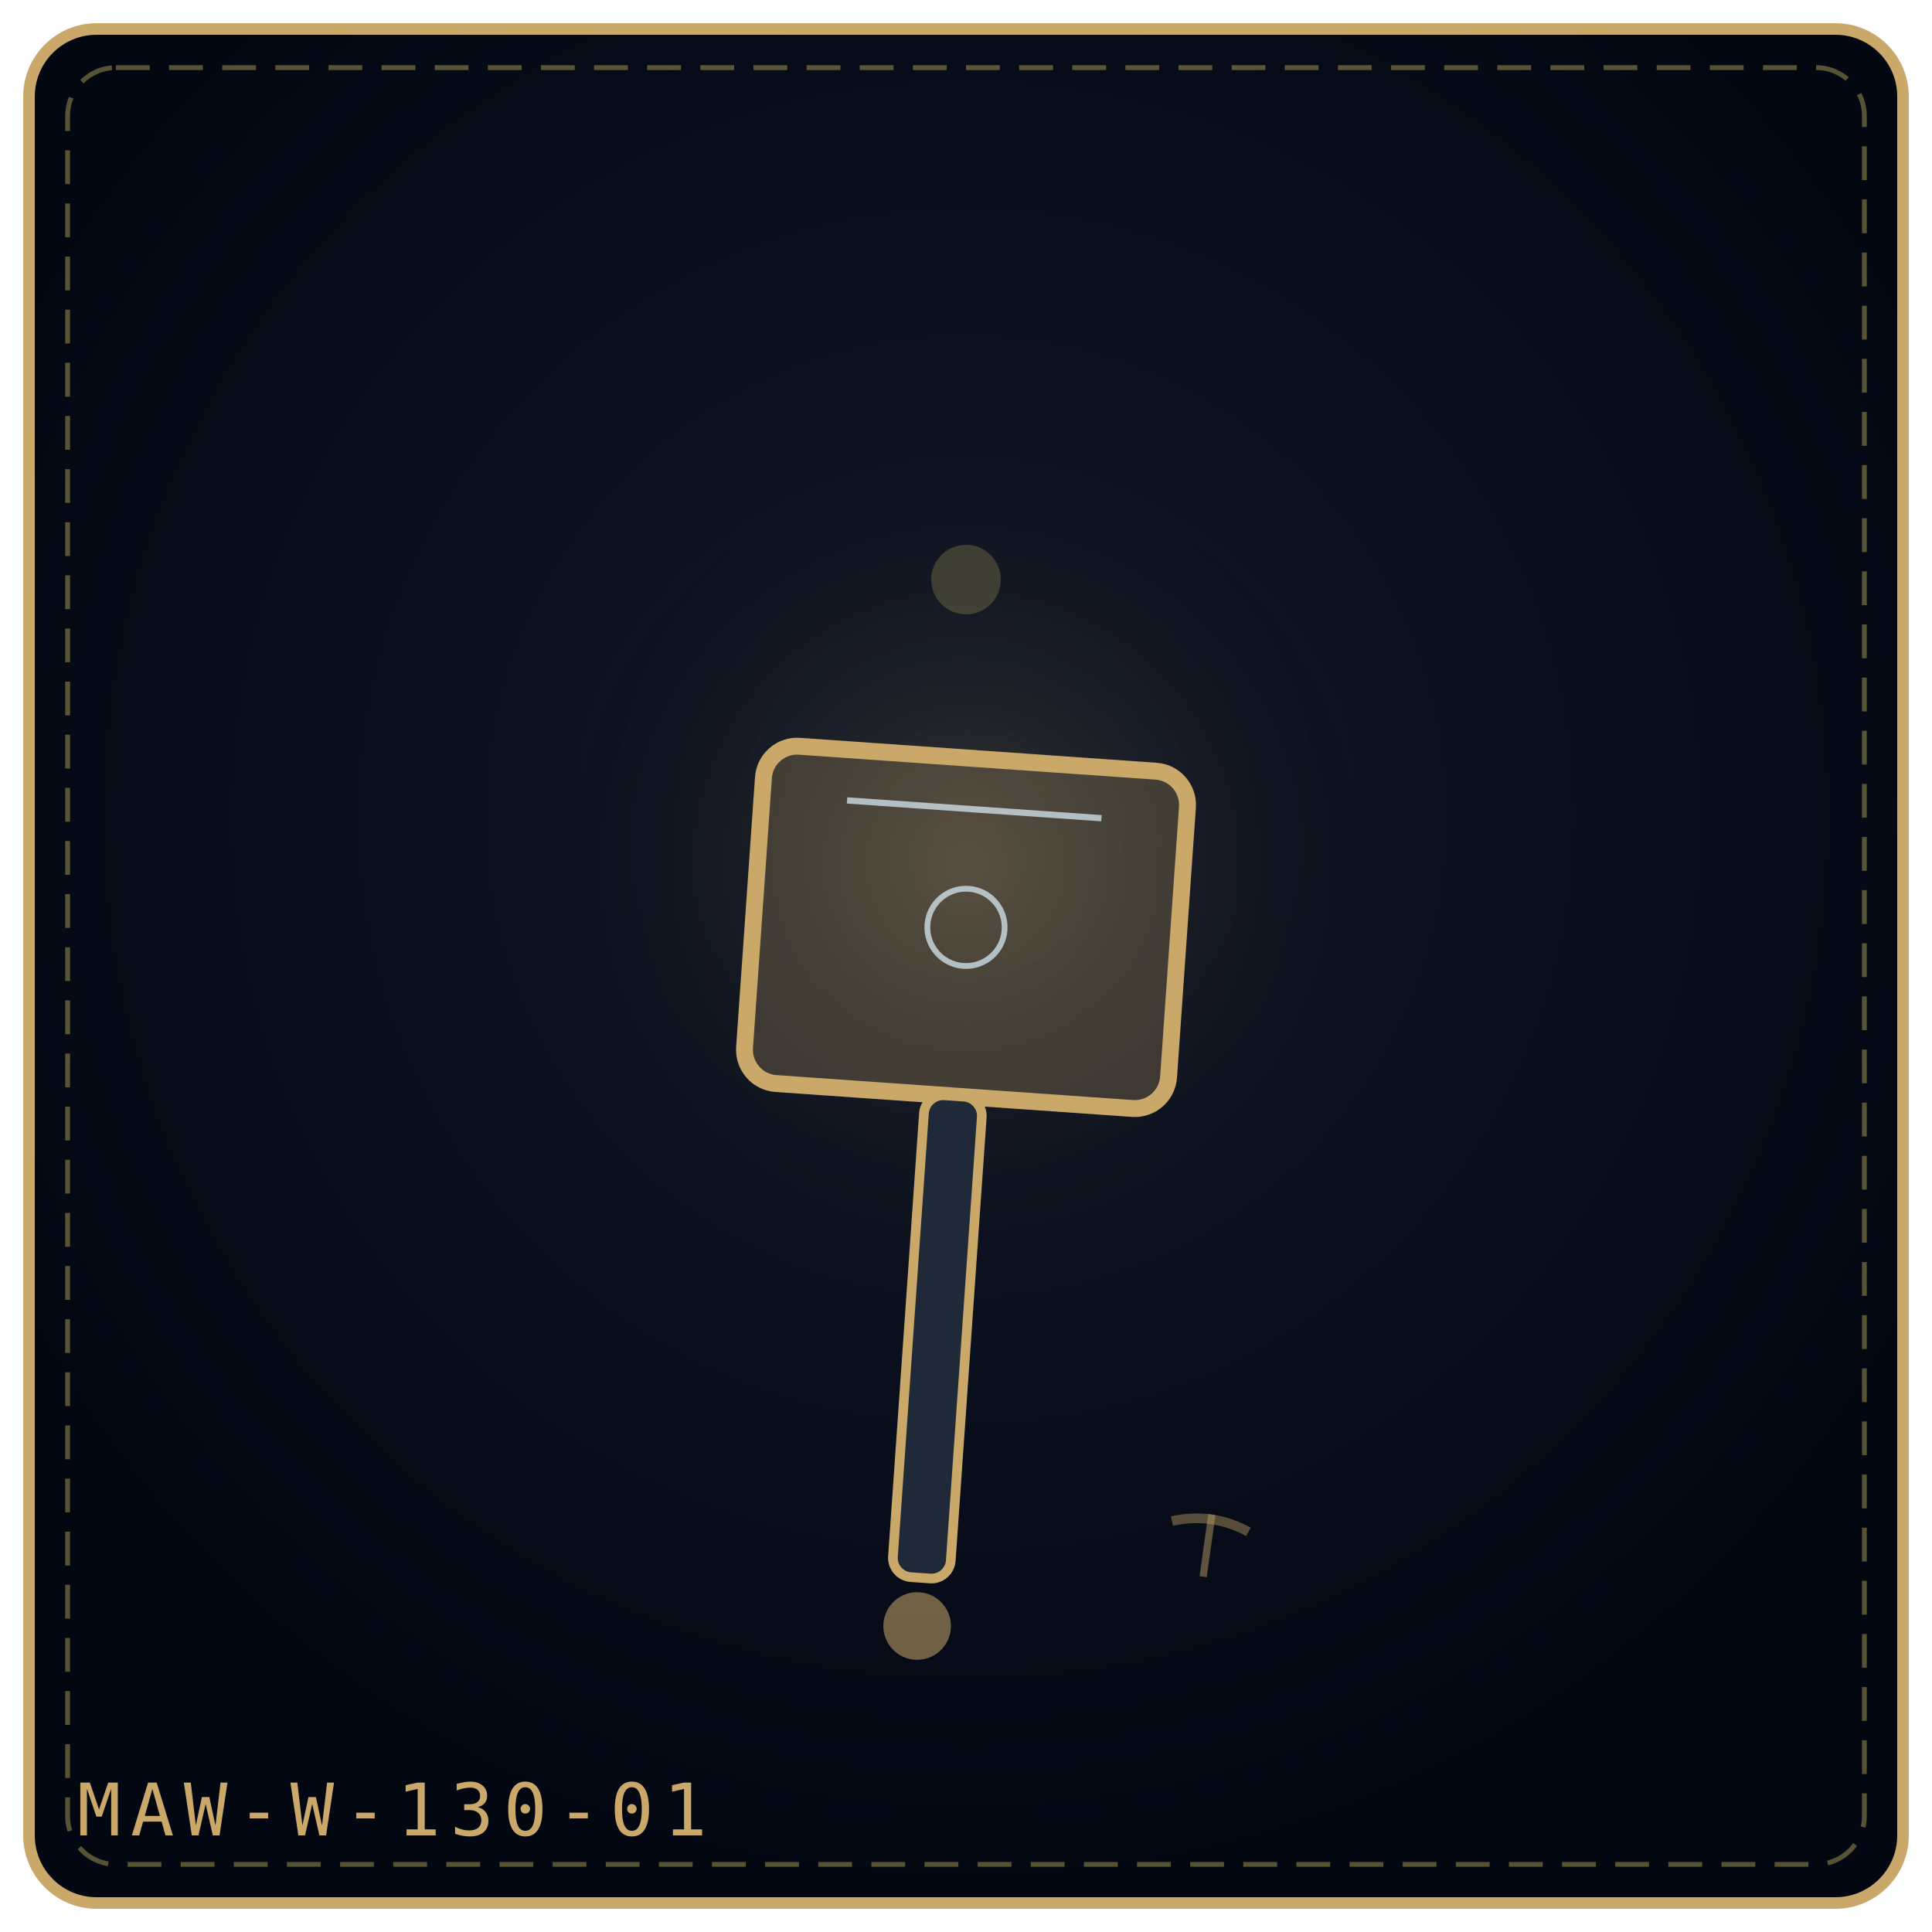
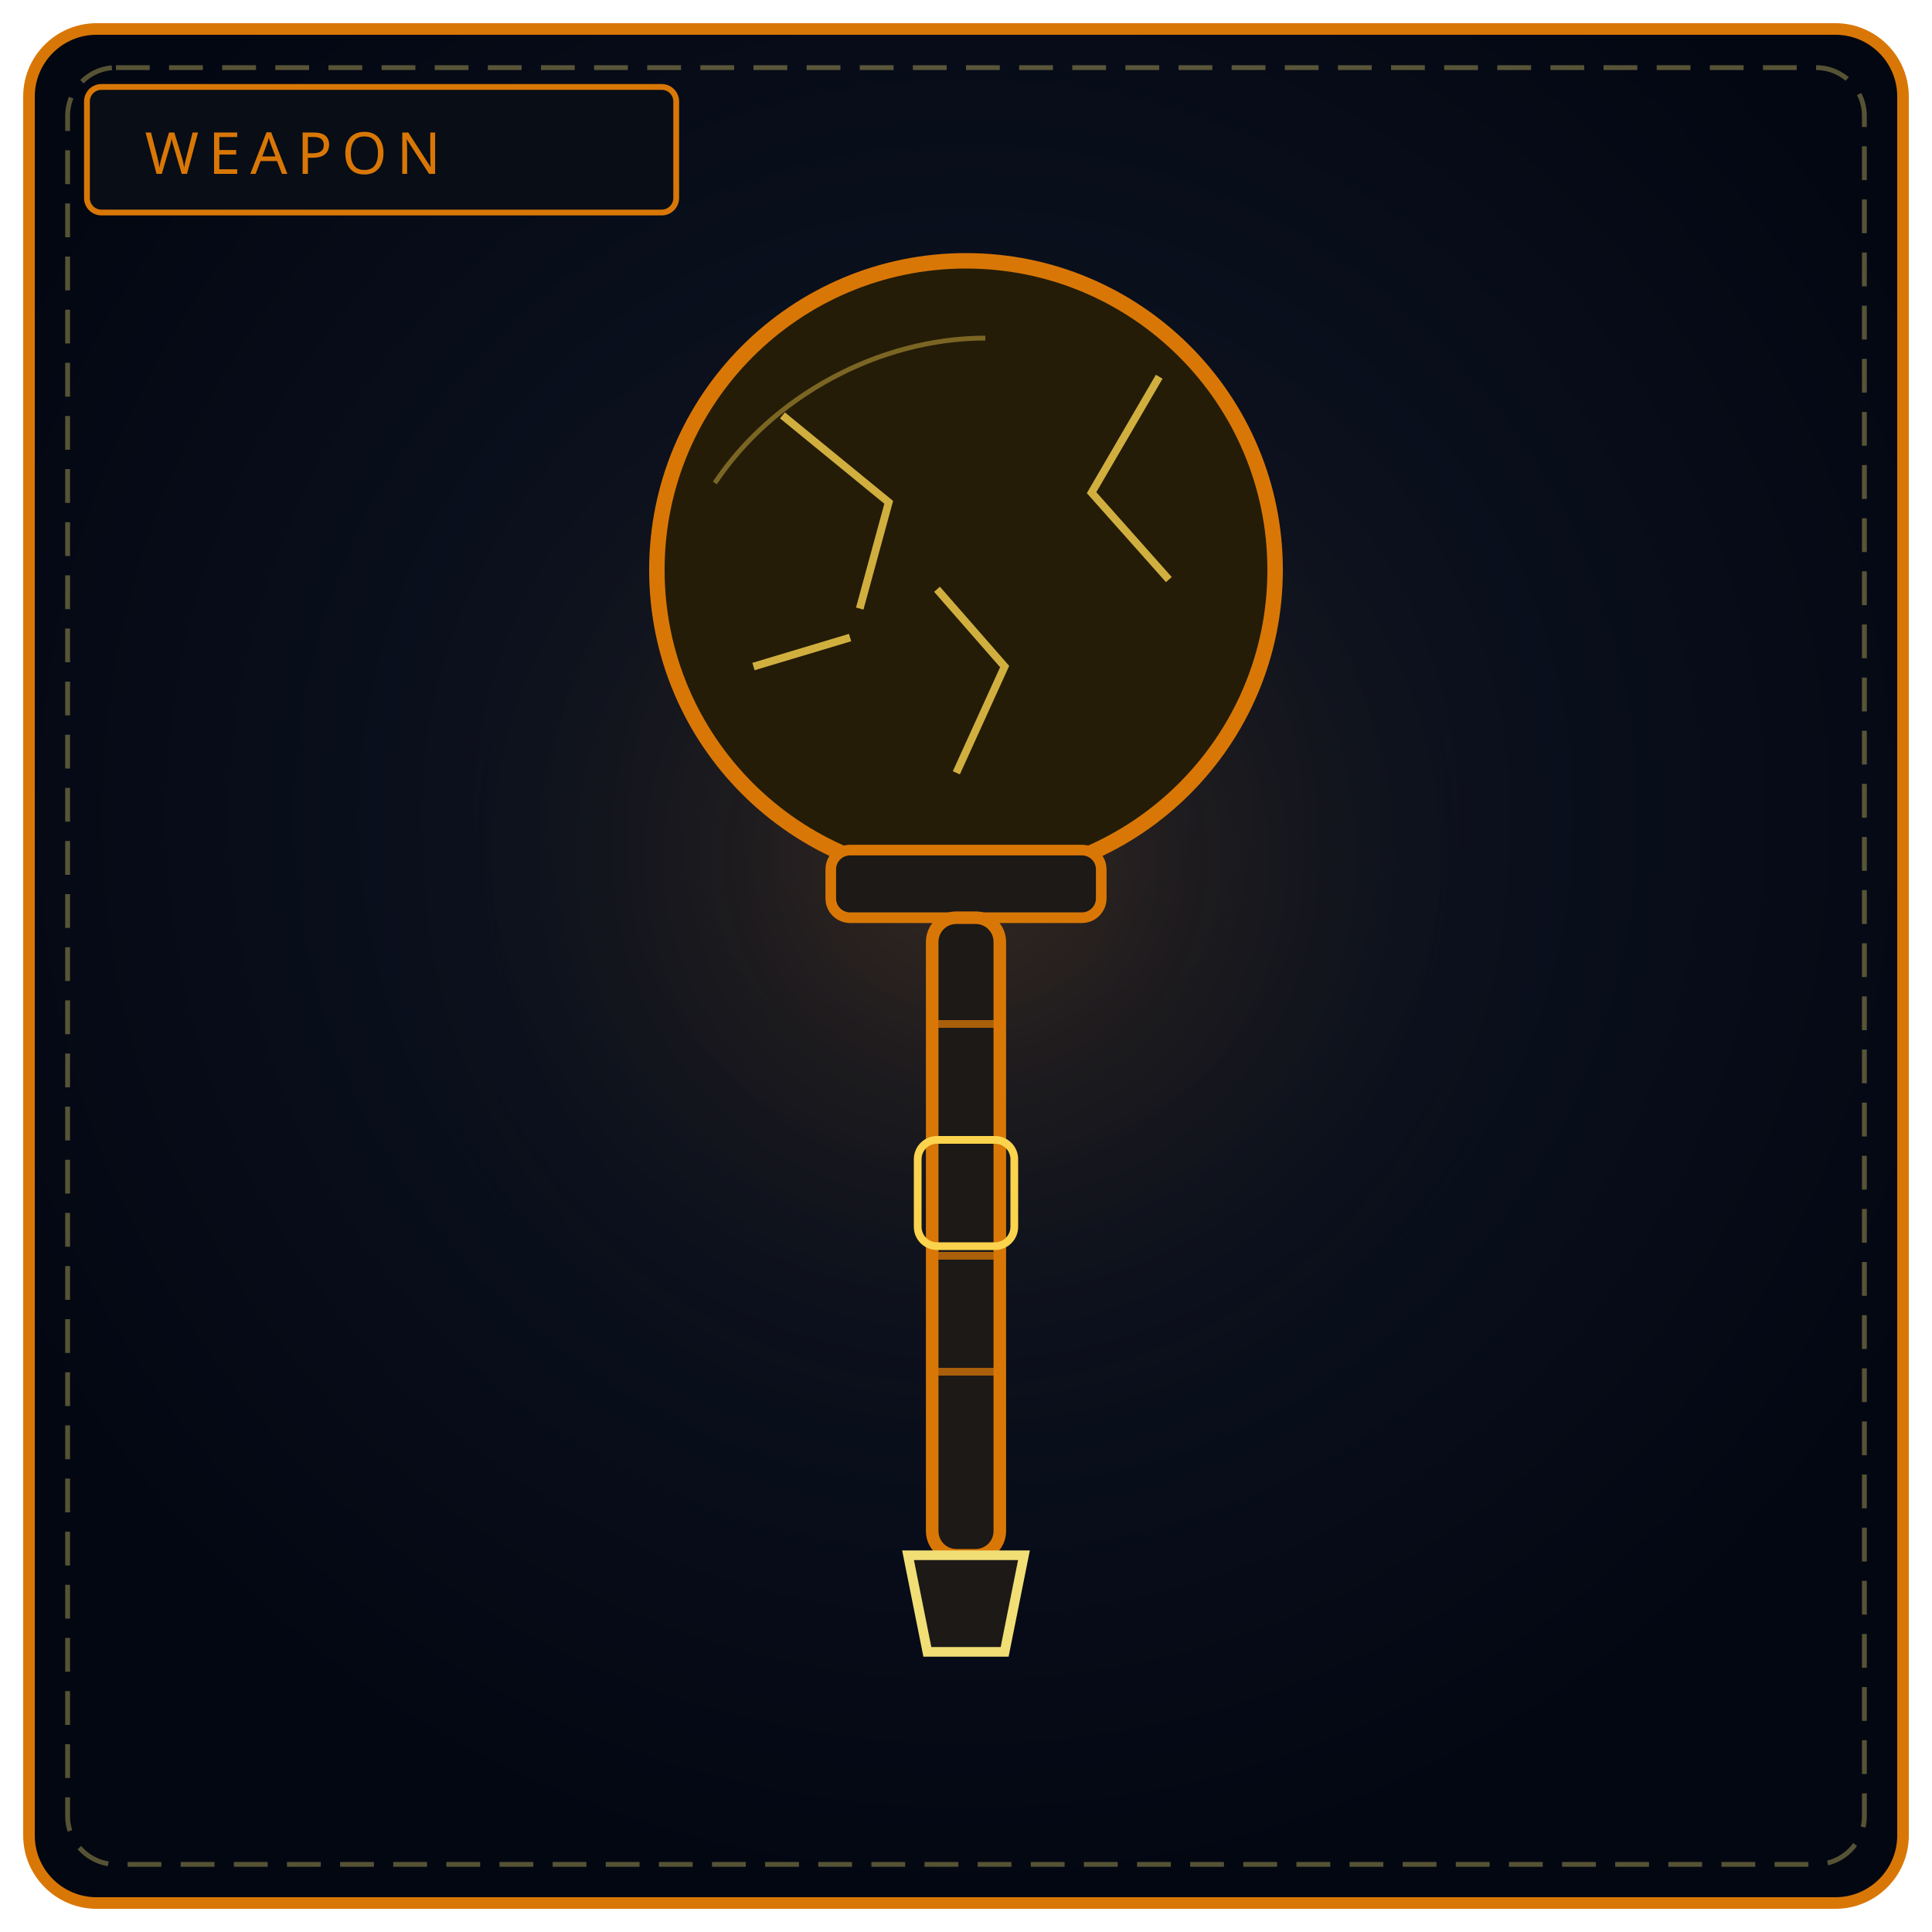
- <svg xmlns="http://www.w3.org/2000/svg" viewBox="0 0 400 400" width="100%" height="100%" role="img" aria-label="THE SAINT’S MAUL">
+ <svg xmlns="http://www.w3.org/2000/svg" viewBox="0 0 400 400" width="100%" height="100%" role="img" aria-label="THE SAINT'S MAUL">
  <defs>
-     <radialGradient id="bgb9a1cd" cx="50%" cy="42%" r="58%">
+     <radialGradient id="bw130" cx="50%" cy="42%" r="58%">
      <stop offset="0%" stop-color="#111827" />
      <stop offset="100%" stop-color="#030712" />
    </radialGradient>
-     <radialGradient id="glb9a1cd" cx="50%" cy="46%" r="42%">
-       <stop offset="0%" stop-color="#c9a86a" stop-opacity=".2" />
+     <radialGradient id="gw130" cx="50%" cy="46%" r="50%">
+       <stop offset="0%" stop-color="#d97706" stop-opacity=".2" />
      <stop offset="100%" stop-color="#000" stop-opacity="0" />
    </radialGradient>
  </defs>
-   <rect x="6" y="6" width="388" height="388" rx="14" fill="url(#bgb9a1cd)" stroke="#c9a86a" stroke-width="2.4" />
+   <rect x="6" y="6" width="388" height="388" rx="14" fill="url(#bw130)" stroke="#d97706" stroke-width="2.4" />
  <rect x="14" y="14" width="372" height="372" rx="10" fill="none" stroke="#f1df76" stroke-width="1" stroke-dasharray="7 4" opacity=".35" />
-   <circle cx="200" cy="188" r="115" fill="url(#glb9a1cd)" />
-   <g transform="rotate(4 200.0 192.0)">
-     <rect x="156.0" y="157.0" width="88.0" height="70.0" rx="7" fill="#c9a86a" fill-opacity=".24" stroke="#c9a86a" stroke-width="3.5" />
-     <path d="M173.6 167.5 L226.4 167.5" stroke="#e0f2fe" stroke-width="1.3" opacity=".7" />
-     <circle cx="200.0" cy="192.0" r="8.0" fill="none" stroke="#e0f2fe" stroke-width="1.2" opacity=".7" />
-     <rect x="194.0" y="227.0" width="12" height="100.0" rx="4" fill="#1f2937" stroke="#c9a86a" stroke-width="2" />
-     <circle cx="200.0" cy="337.0" r="7" fill="#c9a86a" fill-opacity=".55" />
-   </g>
-   <g transform="rotate(8 250.0 320.0)" opacity=".9">
-     <path d="M250.0 313.5 L250.0 326.5" stroke="#c9a86a" stroke-width="1.5" opacity=".5" />
-     <path d="M242.0 316.0 Q250.0 313.0 258.0 316.0" fill="none" stroke="#c9a86a" stroke-width="2" opacity=".45" />
-   </g>
-   <g transform="rotate(-7 200.0 120.0)" opacity=".9">
-     <circle cx="200.0" cy="120.0" r="7.2" fill="#f1df76" opacity=".22" />
-   </g>
-   <text x="16" y="380" font-family="monospace" font-size="15" letter-spacing="2" fill="#c9a86a">MAW-W-130-01</text>
+   <circle cx="200" cy="188" r="130" fill="url(#gw130)" />
+   <rect x="18" y="18" width="122" height="26" rx="3" fill="#090d16" stroke="#d97706" stroke-width="1.2" />
+   <text x="30" y="36" fill="#d97706" font-family="Impact, Arial Black, sans-serif" font-size="12" letter-spacing="2">WEAPON</text>
+   <circle cx="200" cy="118" r="64" fill="#241c07" stroke="#d97706" stroke-width="3.2" />
+   <path d="M162 86 L184 104 L178 126 M240 78 L226 102 L242 120 M198 160 L208 138 L194 122 M156 138 L176 132" fill="none" stroke="#fcd34d" stroke-width="1.6" opacity=".8" />
+   <path d="M148 100 C 160 82, 182 70, 204 70" fill="none" stroke="#fcd34d" stroke-width="1" opacity=".4" />
+   <rect x="172" y="176" width="56" height="14" rx="4" fill="#1c1917" stroke="#d97706" stroke-width="2.2" />
+   <rect x="193" y="190" width="14" height="132" rx="5" fill="#1c1917" stroke="#d97706" stroke-width="2.6" />
+   <path d="M193 212 L207 212 M193 236 L207 236 M193 260 L207 260 M193 284 L207 284" stroke="#d97706" stroke-width="1.6" opacity=".75" />
+   <rect x="190" y="236" width="20" height="22" rx="4" fill="none" stroke="#fcd34d" stroke-width="1.6" />
+   <path d="M188 322 L212 322 L208 342 L192 342 Z" fill="#1c1917" stroke="#f1df76" stroke-width="2" />
</svg>
